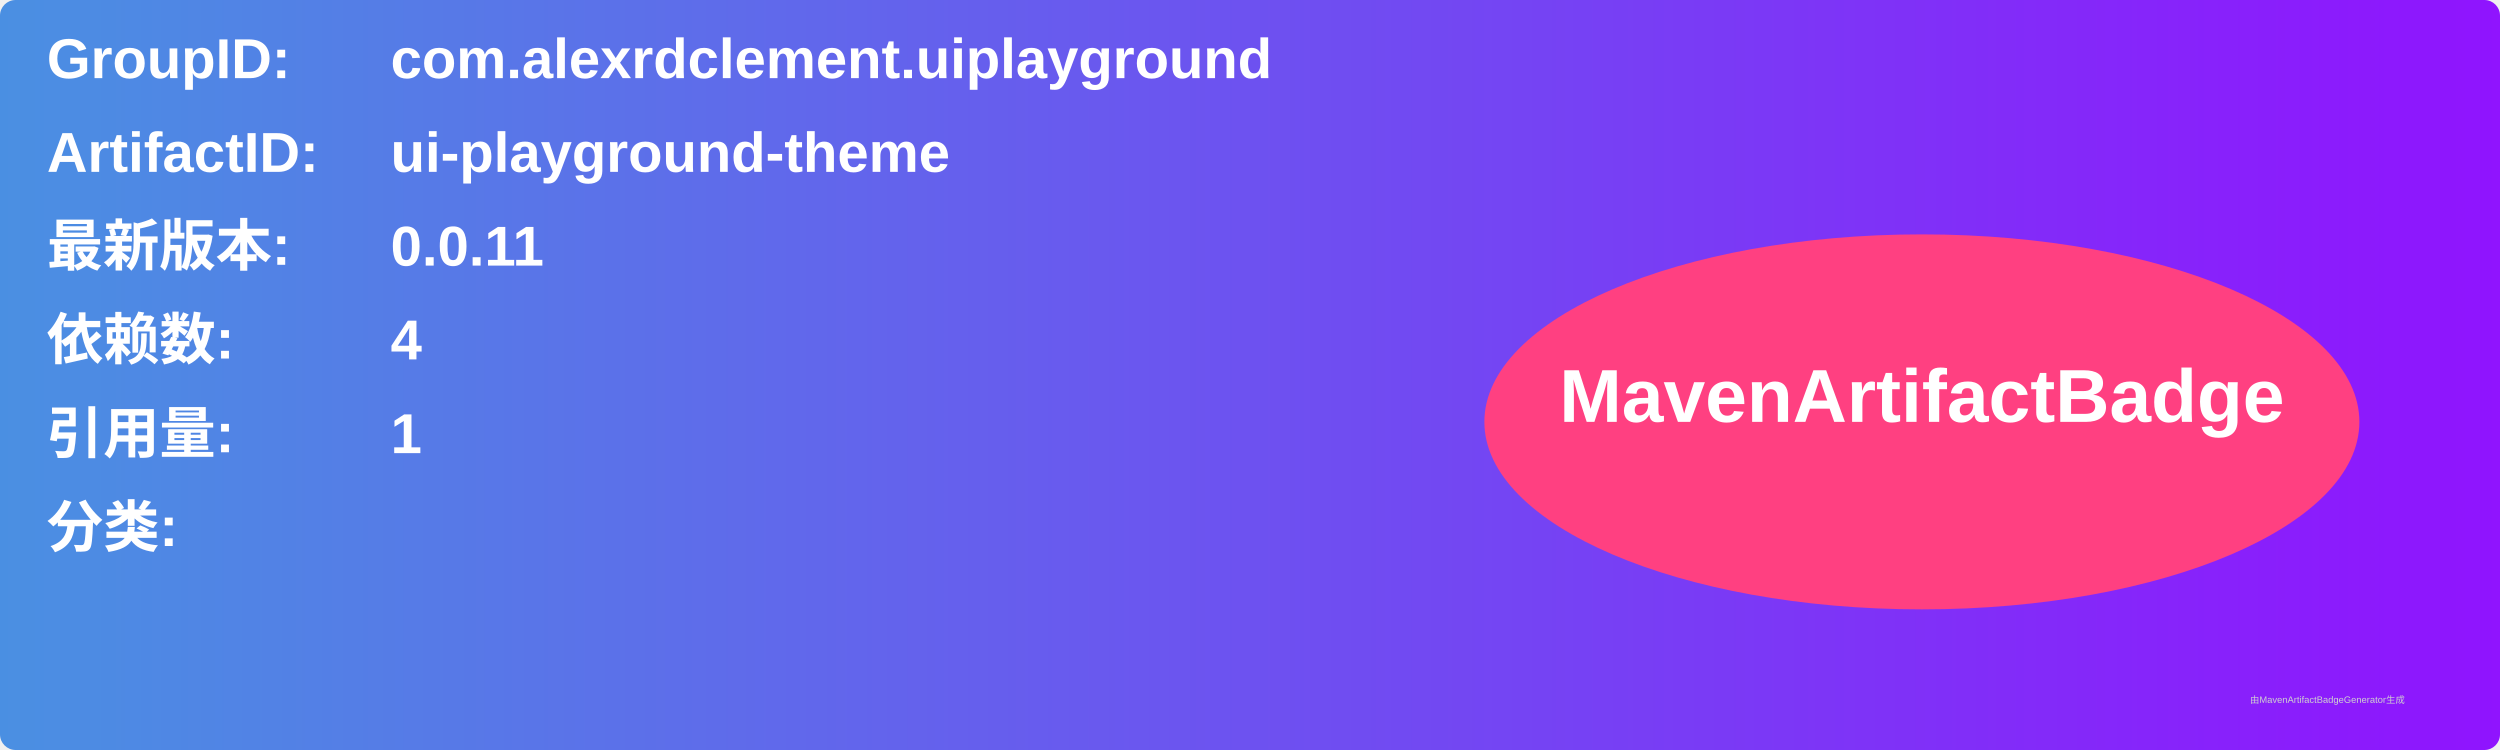
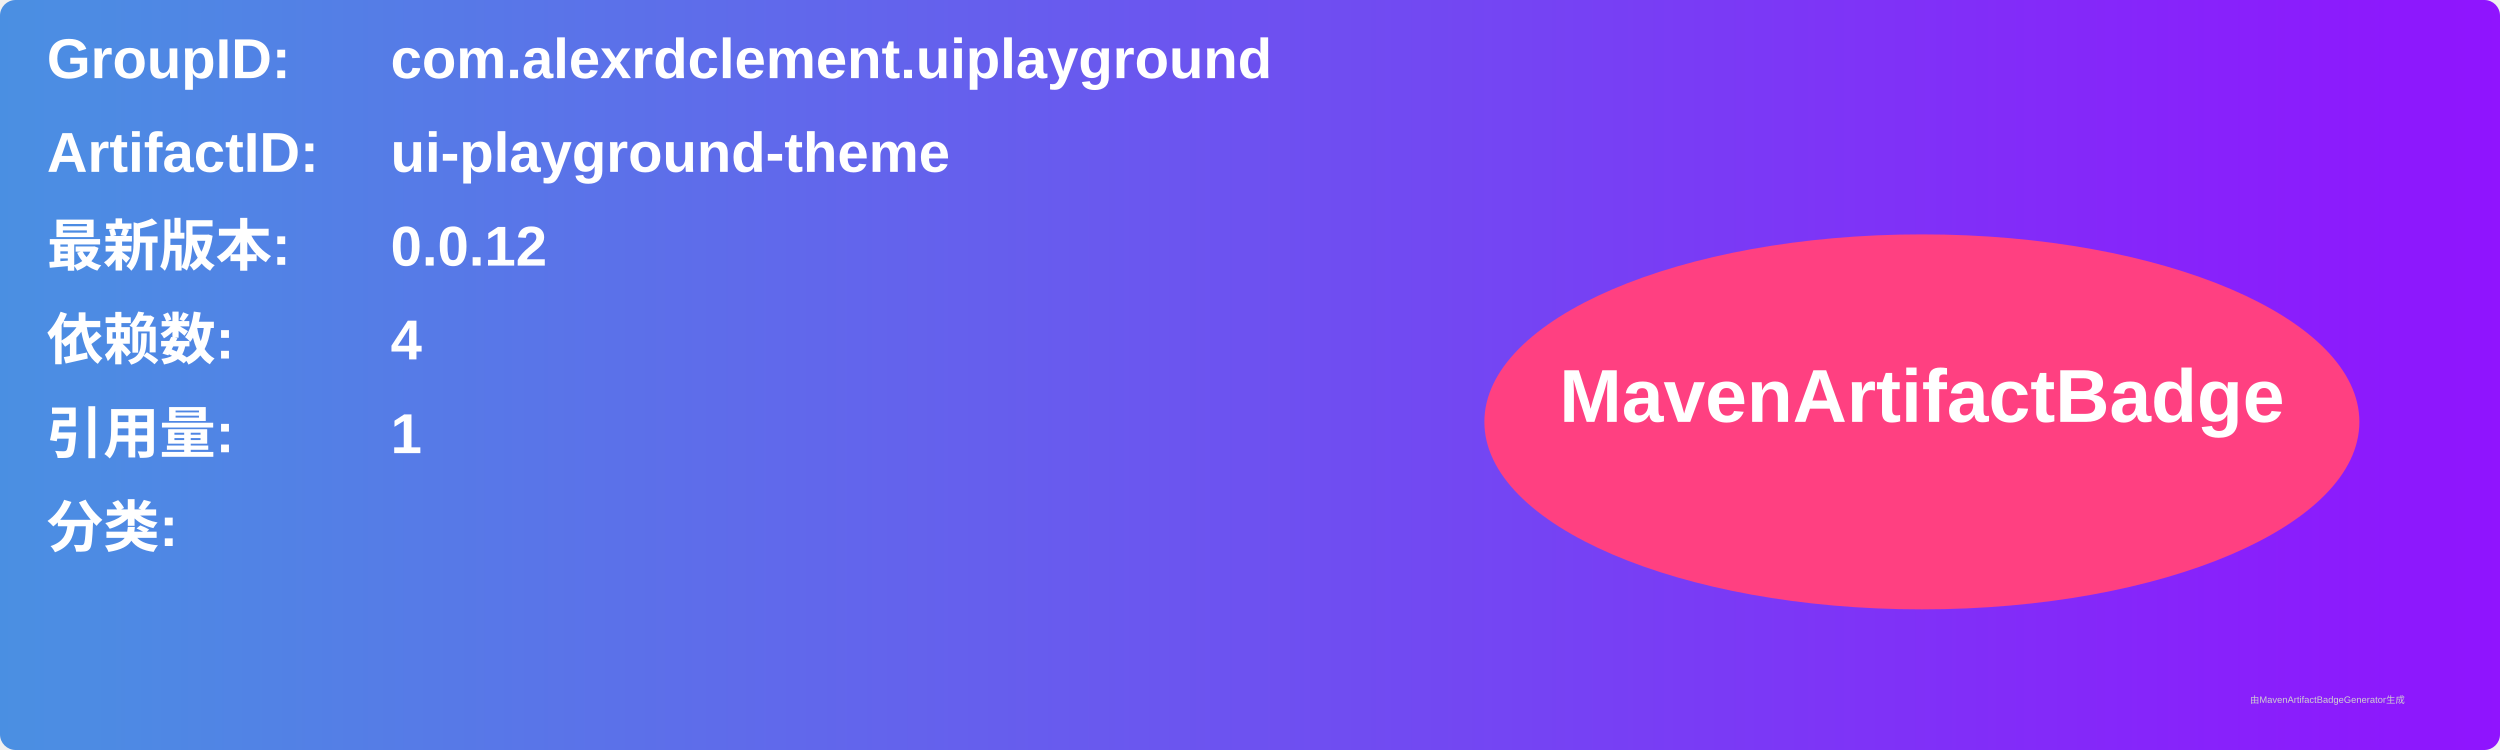
<svg xmlns="http://www.w3.org/2000/svg" width="800" height="240" viewBox="0 0 800 240">
  <linearGradient id="grad" x1="0%" y1="0%" x2="100%" y2="0%">
    <stop offset="0%" stop-color="#4a90e2" />
    <stop offset="100%" stop-color="#9013fe" />
  </linearGradient>
  <rect width="100%" height="100%" rx="5" ry="5" fill="url(#grad)" />
  <g transform="translate(15, 15)">
    <text x="0" y="10" font-family="Arial" font-size="18" fill="white" font-weight="bold" width="260">GroupID:</text>
    <text x="110" y="10" font-family="Arial" font-size="18" fill="white" font-weight="bold" width="460">com.alexrdclement.uiplayground</text>
    <text x="0" y="40" font-family="Arial" font-size="18" fill="white" font-weight="bold" width="260">ArtifactID:</text>
    <text x="110" y="40" font-family="Arial" font-size="18" fill="white" font-weight="bold" width="460">ui-playground-theme</text>
    <text x="0" y="70" font-family="Arial" font-size="18" fill="white" font-weight="bold">最新版本:</text>
    <text x="110" y="70" font-family="Arial" font-size="18" fill="white" font-weight="bold">
-       <tspan font-weight="bold">0.0.11</tspan>
+       <tspan font-weight="bold">0.0.12</tspan>
    </text>
    <text x="0" y="100" font-family="Arial" font-size="18" fill="white" font-weight="bold">依赖数: </text>
    <text x="110" y="100" font-family="Arial" font-size="18" fill="white">
      <tspan font-weight="bold">4</tspan>
    </text>
    <text x="0" y="130" font-family="Arial" font-size="18" fill="white" font-weight="bold">引用量: </text>
    <text x="110" y="130" font-family="Arial" font-size="18" fill="white">
      <tspan font-weight="bold">1</tspan>
    </text>
    <text x="0" y="160" font-family="Arial" font-size="18" fill="white" font-weight="bold">分类:</text>
    <text x="10" y="190" font-family="Arial" font-size="10" fill="white">
      <tspan font-weight="bold" />
    </text>
    <ellipse cx="600" cy="120" rx="140" ry="60" fill="#ff4081" />
    <text x="600" y="120" text-anchor="middle" font-family="Arial" font-size="24" fill="white" font-weight="bold">MavenArtifactBadge</text>
  </g>
  <text x="720" y="225" font-family="Arial" font-size="3" fill="#d0d0d0">由MavenArtifactBadgeGenerator生成</text>
</svg>
